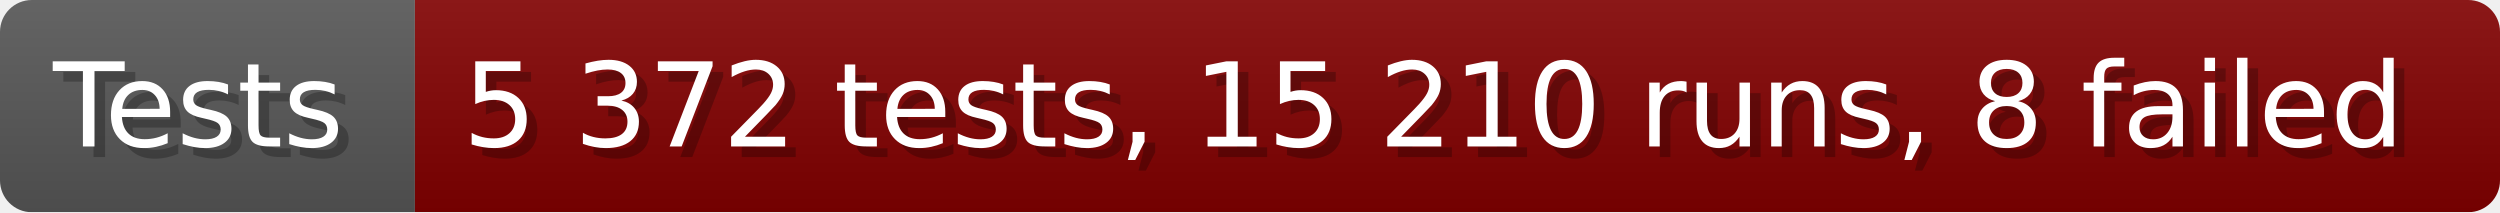
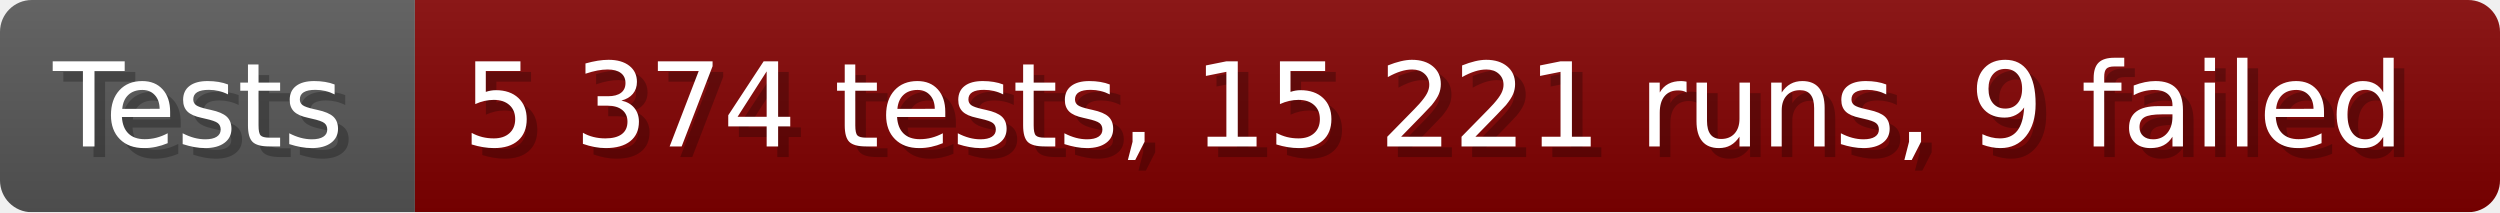
- <svg xmlns="http://www.w3.org/2000/svg" width="235.6" height="20" viewBox="0 0 2356 200" role="img" aria-label="Tests: 5 372 tests, 15 210 runs, 8 failed">
+ <svg xmlns="http://www.w3.org/2000/svg" width="235.6" height="20" viewBox="0 0 2356 200" role="img" aria-label="Tests: 5 374 tests, 15 221 runs, 9 failed">
  <linearGradient id="a" x2="0" y2="100%">
    <stop offset="0" stop-opacity=".1" stop-color="#EEE" />
    <stop offset="1" stop-opacity=".1" />
  </linearGradient>
  <mask id="m">
    <rect width="2356" height="200" rx="30" fill="#FFF" />
  </mask>
  <g mask="url(#m)">
    <rect width="391" height="200" fill="#555" />
    <rect width="1965" height="200" fill="#800000" x="391" />
    <rect width="2356" height="200" fill="url(#a)" />
  </g>
  <g aria-hidden="true" fill="#fff" text-anchor="start" font-family="Verdana,DejaVu Sans,sans-serif" font-size="110">
    <text x="60" y="148" textLength="291" fill="#000" opacity="0.25">Tests</text>
    <text x="50" y="138" textLength="291">Tests</text>
-     <text x="446" y="148" textLength="1865" fill="#000" opacity="0.25">5 372 tests, 15 210 runs, 8 failed</text>
-     <text x="436" y="138" textLength="1865">5 372 tests, 15 210 runs, 8 failed</text>
+     <text x="446" y="148" textLength="1865" fill="#000" opacity="0.25">5 374 tests, 15 221 runs, 9 failed</text>
+     <text x="436" y="138" textLength="1865">5 374 tests, 15 221 runs, 9 failed</text>
  </g>
</svg>
